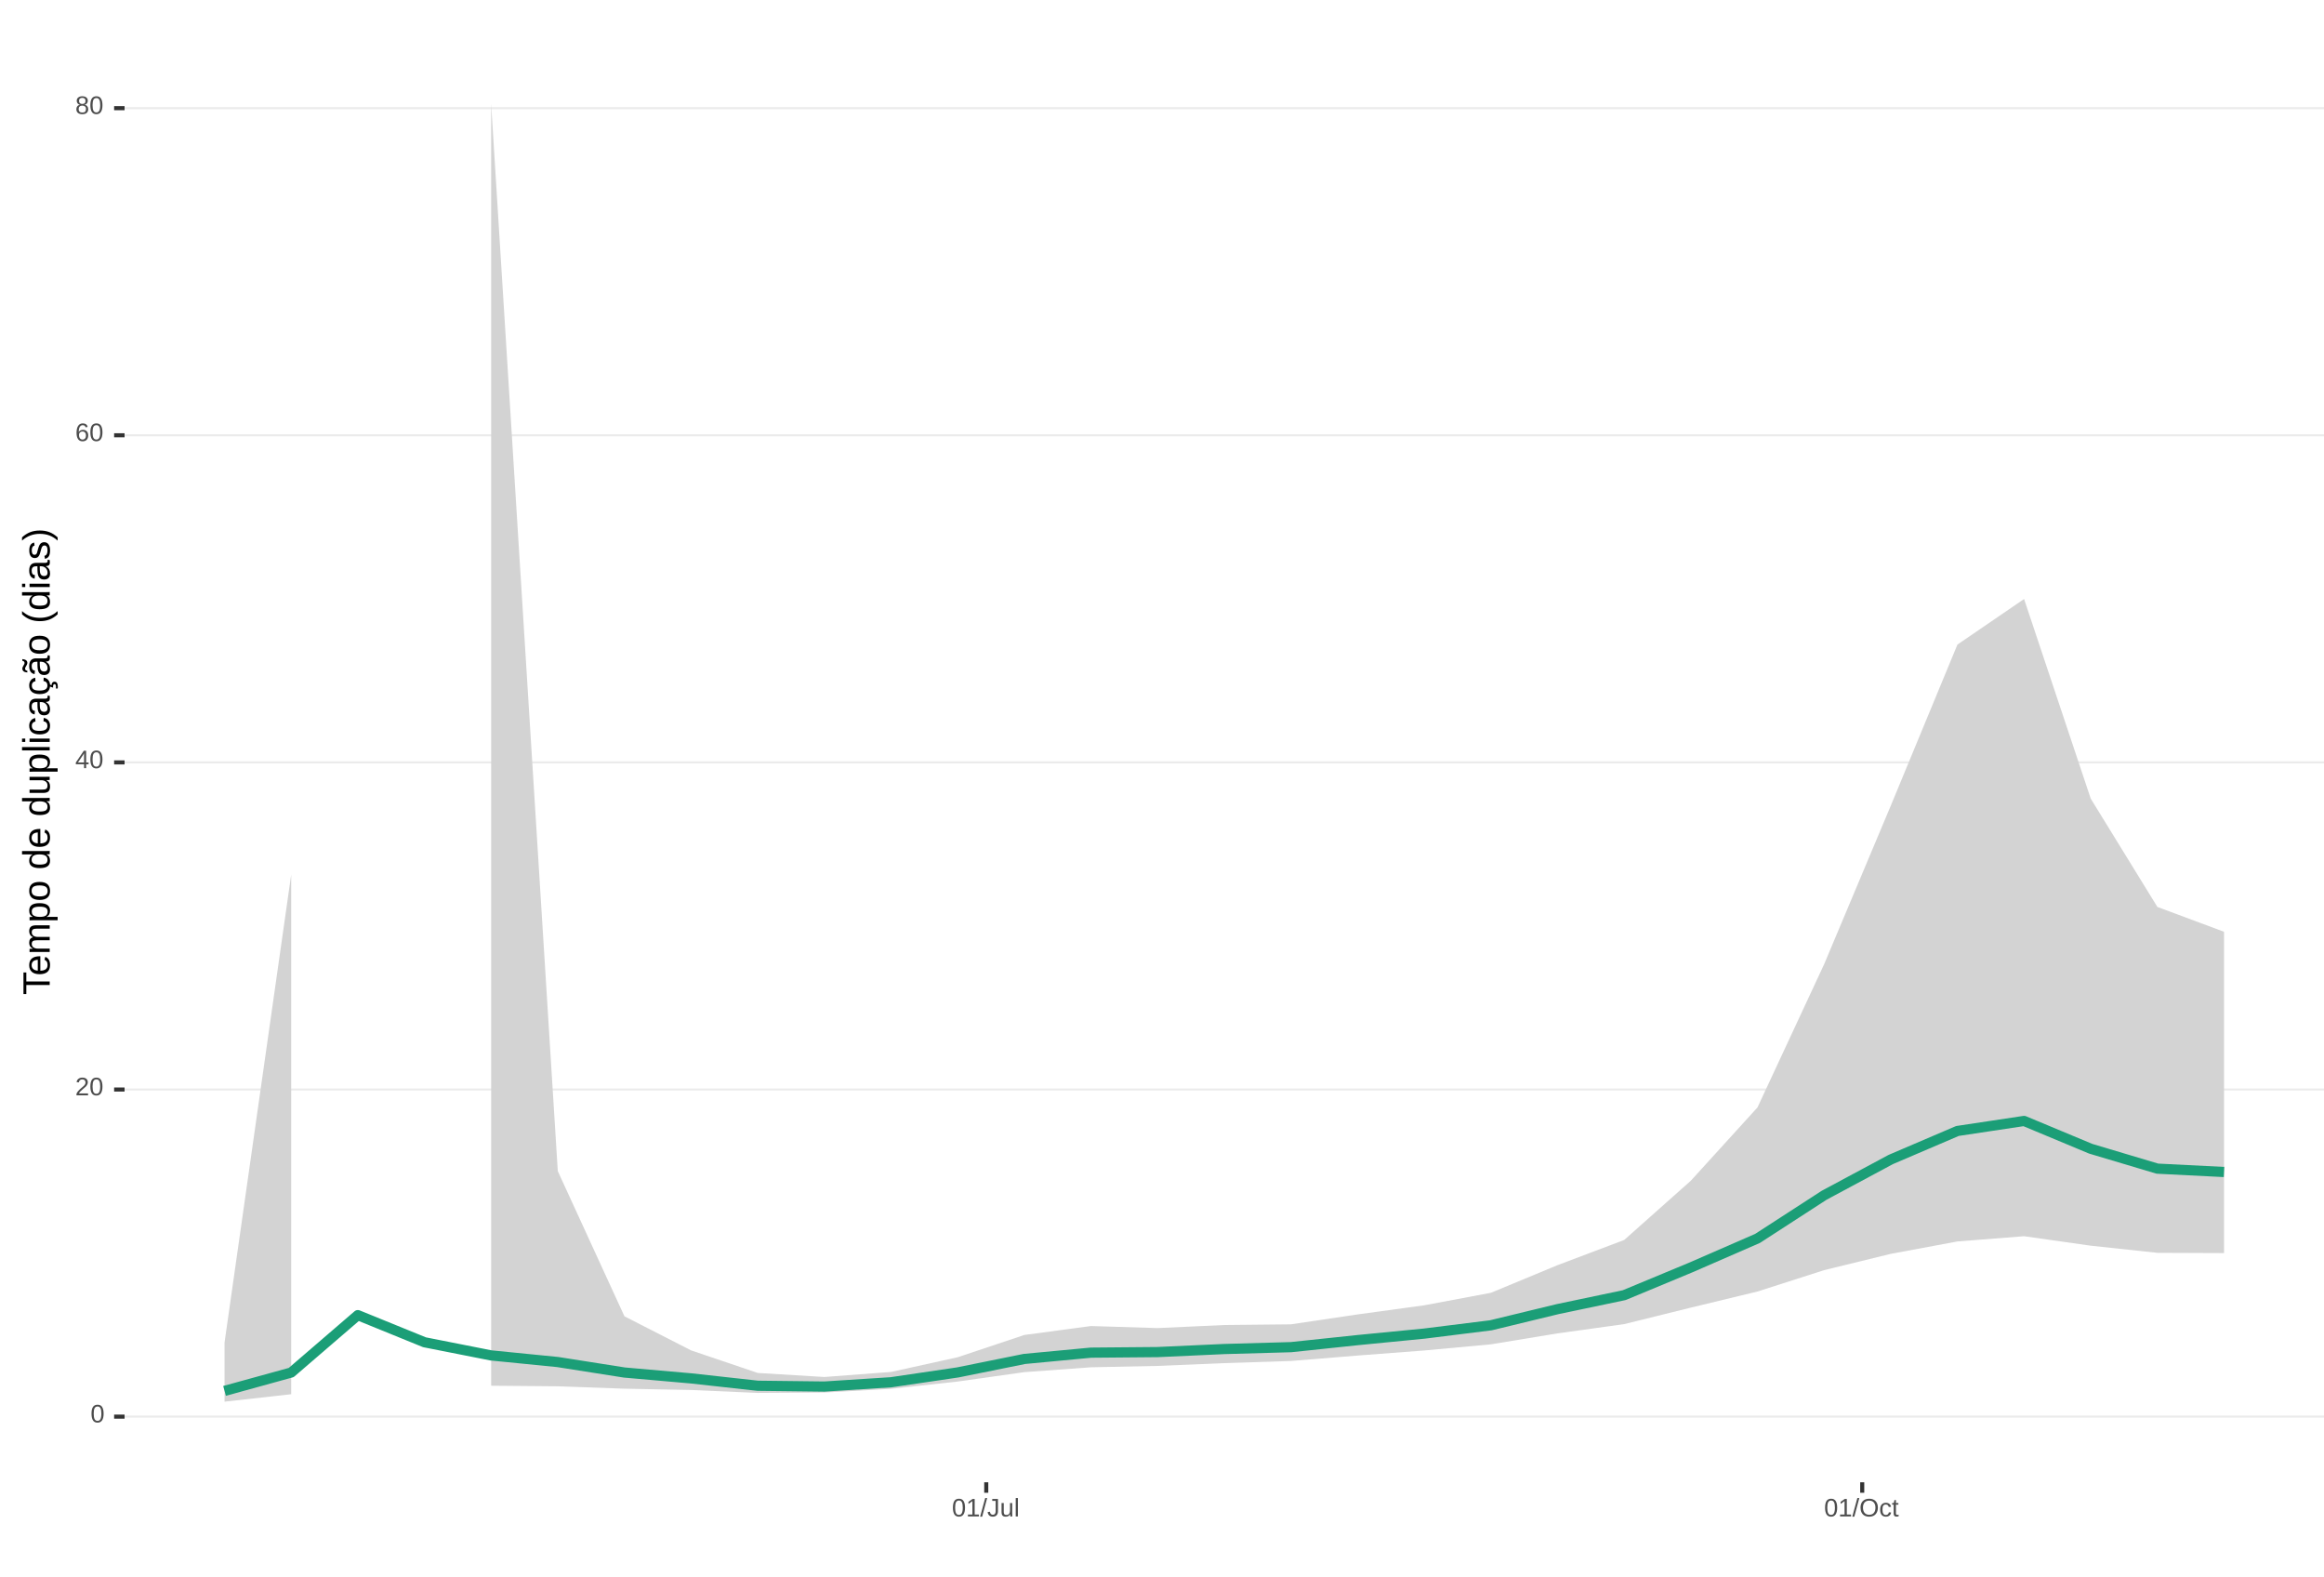
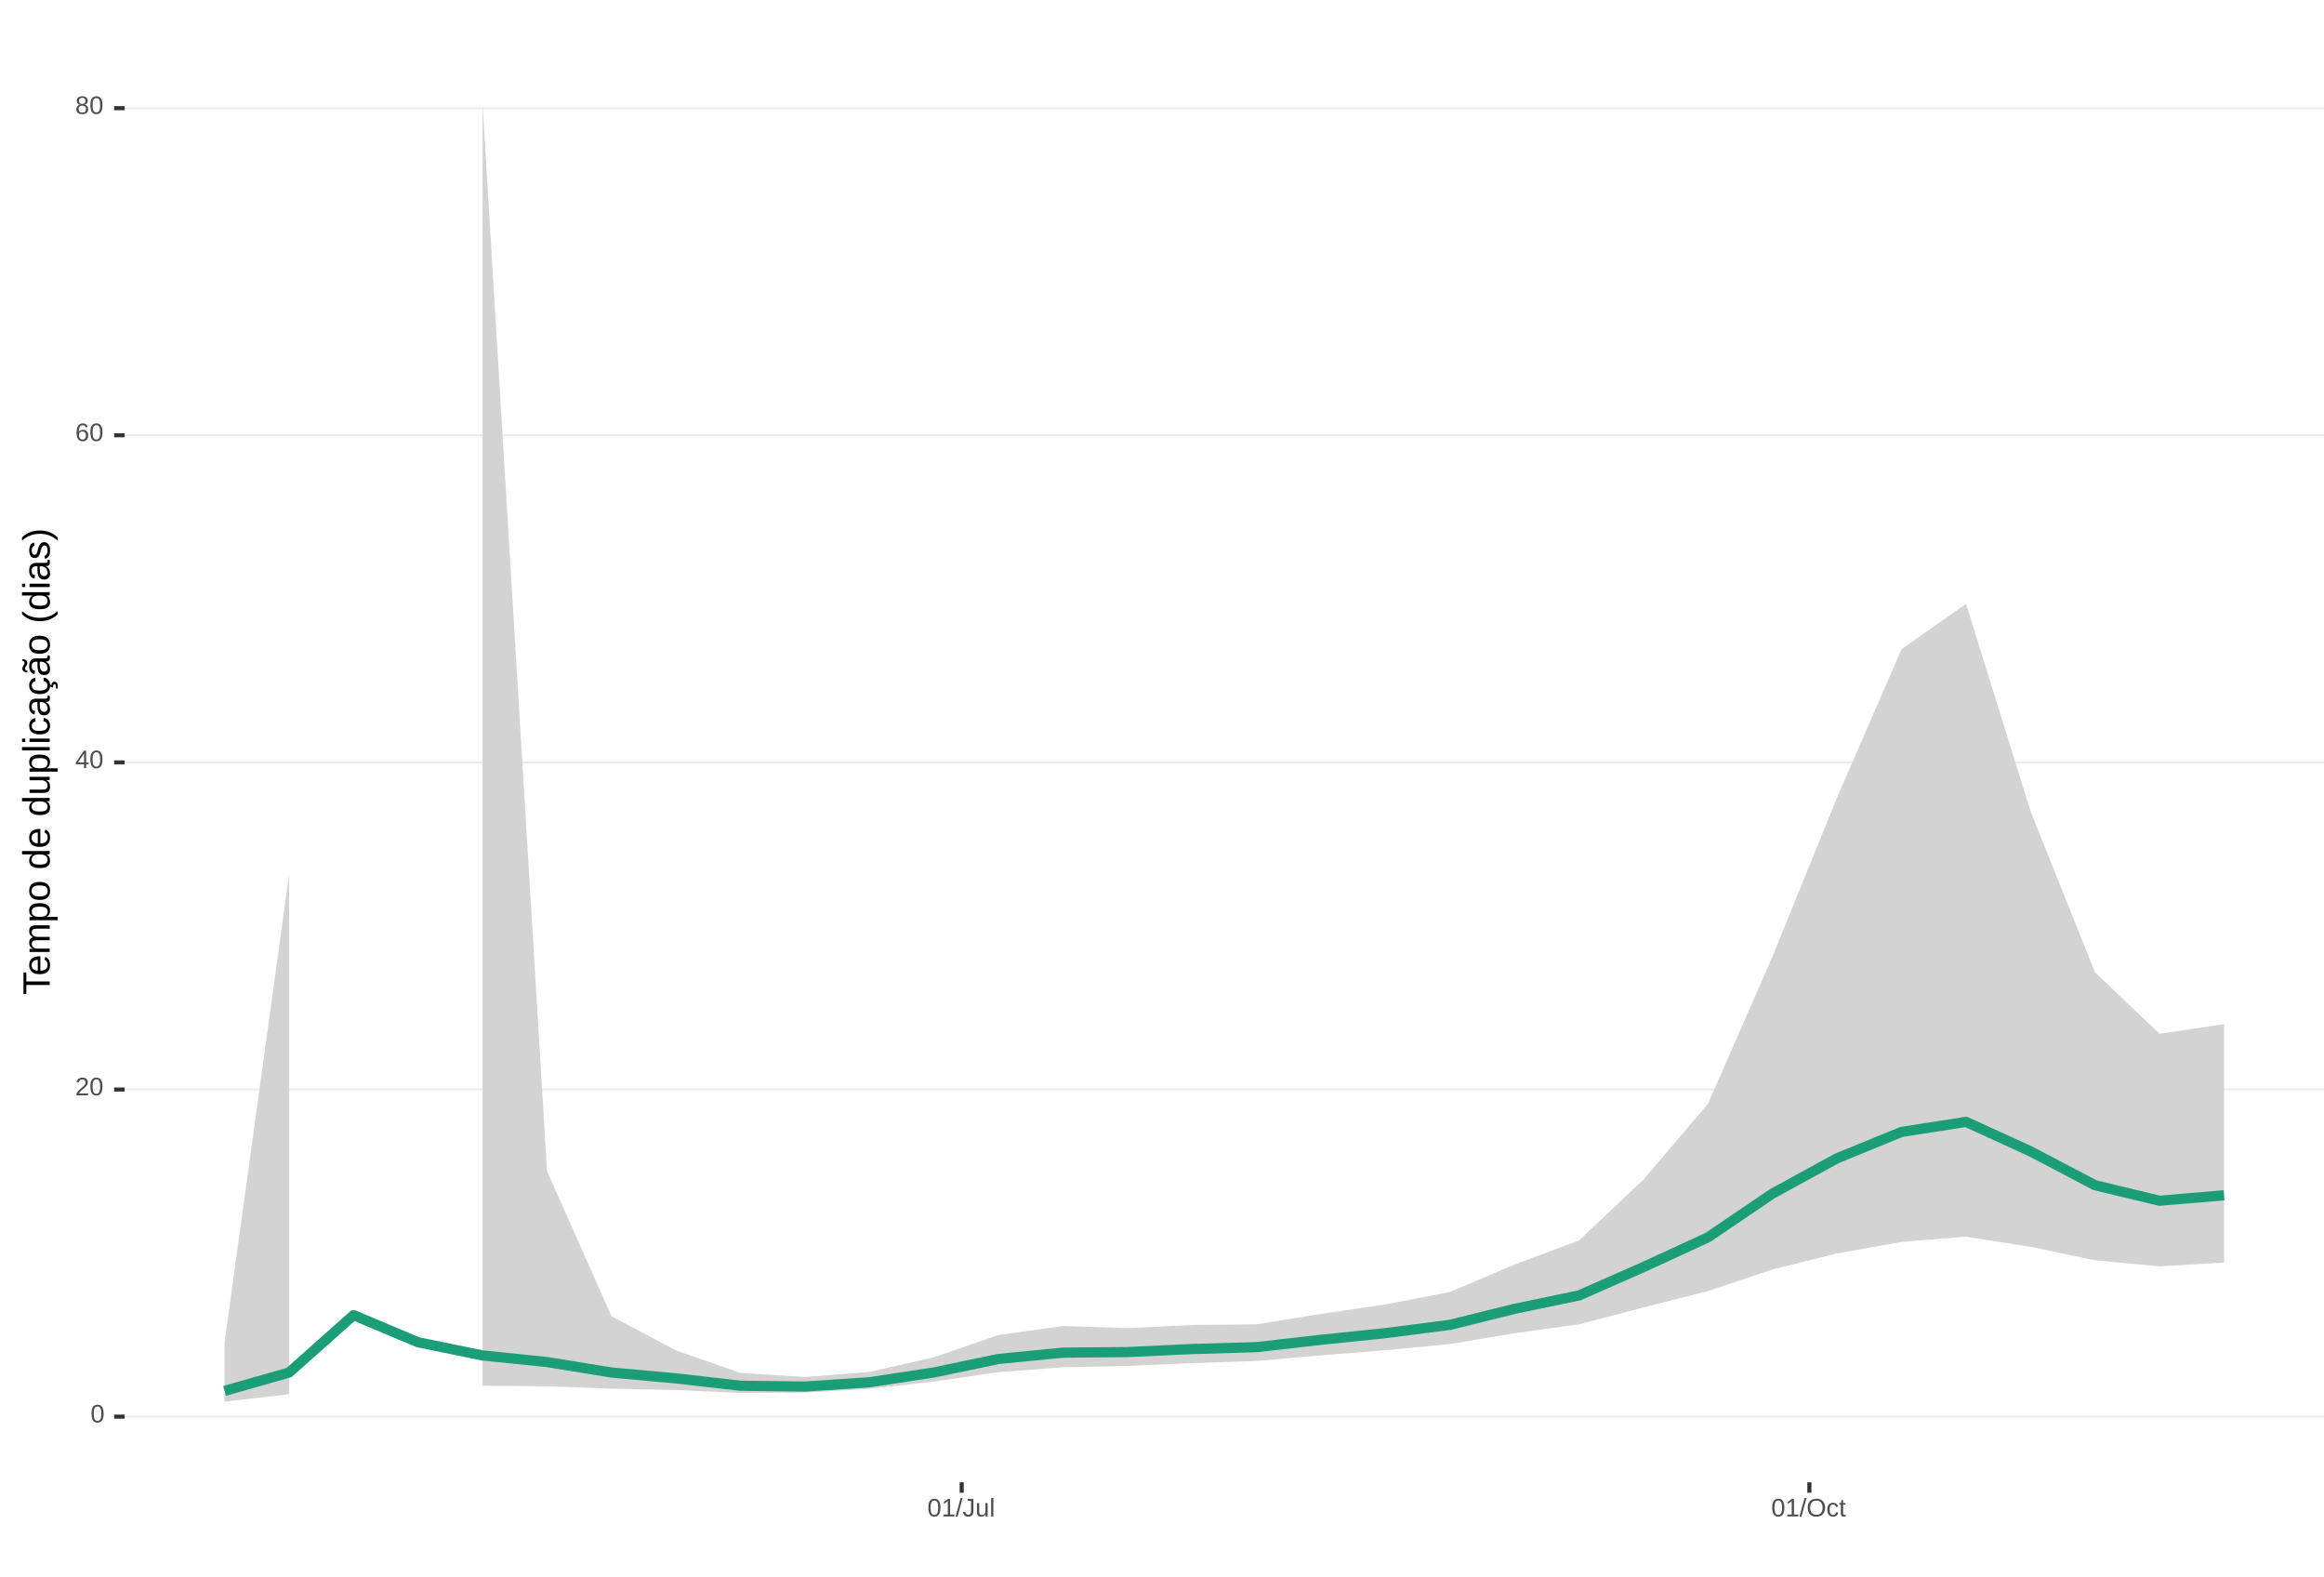
<svg xmlns="http://www.w3.org/2000/svg" xmlns:xlink="http://www.w3.org/1999/xlink" width="609pt" height="413pt" viewBox="0 0 609 413" version="1.1">
  <defs>
    <g>
      <symbol overflow="visible" id="glyph0-0">
        <path style="stroke:none;" d="M 0.672 -4.578 L 4.328 -4.578 L 4.328 0 L 0.672 0 Z M 0.906 -4.328 L 0.906 -0.25 L 4.078 -0.25 L 4.078 -4.328 Z M 0.906 -4.328 " />
      </symbol>
      <symbol overflow="visible" id="glyph0-1">
        <path style="stroke:none;" d="M 3.438 -2.297 C 3.438 -1.523 3.301 -0.938 3.031 -0.531 C 2.758 -0.133 2.363 0.062 1.844 0.062 C 1.312 0.062 0.914 -0.133 0.656 -0.531 C 0.395 -0.938 0.266 -1.523 0.266 -2.297 C 0.266 -3.078 0.391 -3.66 0.641 -4.047 C 0.898 -4.441 1.305 -4.641 1.859 -4.641 C 2.398 -4.641 2.797 -4.441 3.047 -4.047 C 3.305 -3.648 3.438 -3.066 3.438 -2.297 Z M 2.844 -2.297 C 2.844 -2.953 2.766 -3.426 2.609 -3.719 C 2.461 -4.02 2.211 -4.172 1.859 -4.172 C 1.504 -4.172 1.242 -4.023 1.078 -3.734 C 0.922 -3.441 0.844 -2.961 0.844 -2.297 C 0.844 -1.641 0.922 -1.16 1.078 -0.859 C 1.242 -0.555 1.5 -0.406 1.844 -0.406 C 2.188 -0.406 2.438 -0.555 2.594 -0.859 C 2.758 -1.172 2.844 -1.648 2.844 -2.297 Z M 2.844 -2.297 " />
      </symbol>
      <symbol overflow="visible" id="glyph0-2">
        <path style="stroke:none;" d="M 0.328 0 L 0.328 -0.406 C 0.441 -0.664 0.578 -0.891 0.734 -1.078 C 0.898 -1.273 1.066 -1.453 1.234 -1.609 C 1.41 -1.766 1.582 -1.91 1.75 -2.047 C 1.926 -2.18 2.082 -2.316 2.219 -2.453 C 2.363 -2.586 2.477 -2.727 2.562 -2.875 C 2.645 -3.02 2.688 -3.188 2.688 -3.375 C 2.688 -3.625 2.613 -3.816 2.469 -3.953 C 2.32 -4.098 2.117 -4.172 1.859 -4.172 C 1.609 -4.172 1.398 -4.102 1.234 -3.969 C 1.078 -3.832 0.984 -3.641 0.953 -3.391 L 0.359 -3.453 C 0.398 -3.816 0.555 -4.102 0.828 -4.312 C 1.098 -4.531 1.441 -4.641 1.859 -4.641 C 2.316 -4.641 2.672 -4.531 2.922 -4.312 C 3.172 -4.102 3.297 -3.797 3.297 -3.391 C 3.297 -3.211 3.254 -3.035 3.172 -2.859 C 3.086 -2.68 2.969 -2.504 2.812 -2.328 C 2.656 -2.16 2.348 -1.891 1.891 -1.516 C 1.641 -1.316 1.441 -1.133 1.297 -0.969 C 1.148 -0.801 1.047 -0.645 0.984 -0.5 L 3.359 -0.5 L 3.359 0 Z M 0.328 0 " />
      </symbol>
      <symbol overflow="visible" id="glyph0-3">
        <path style="stroke:none;" d="M 2.859 -1.031 L 2.859 0 L 2.312 0 L 2.312 -1.031 L 0.156 -1.031 L 0.156 -1.484 L 2.25 -4.578 L 2.859 -4.578 L 2.859 -1.5 L 3.5 -1.5 L 3.5 -1.031 Z M 2.312 -3.922 C 2.301 -3.91 2.27 -3.852 2.219 -3.75 C 2.164 -3.645 2.125 -3.57 2.094 -3.531 L 0.922 -1.797 L 0.75 -1.562 L 0.688 -1.5 L 2.312 -1.5 Z M 2.312 -3.922 " />
      </symbol>
      <symbol overflow="visible" id="glyph0-4">
        <path style="stroke:none;" d="M 3.406 -1.5 C 3.406 -1.02 3.273 -0.641 3.016 -0.359 C 2.754 -0.078 2.395 0.062 1.938 0.062 C 1.414 0.062 1.02 -0.125 0.75 -0.5 C 0.477 -0.883 0.344 -1.445 0.344 -2.188 C 0.344 -2.977 0.484 -3.582 0.766 -4 C 1.047 -4.426 1.445 -4.641 1.969 -4.641 C 2.664 -4.641 3.102 -4.332 3.281 -3.719 L 2.719 -3.609 C 2.602 -3.984 2.352 -4.172 1.969 -4.172 C 1.633 -4.172 1.375 -4.016 1.188 -3.703 C 1.008 -3.391 0.922 -2.941 0.922 -2.359 C 1.023 -2.555 1.172 -2.703 1.359 -2.797 C 1.555 -2.898 1.781 -2.953 2.031 -2.953 C 2.457 -2.953 2.789 -2.82 3.031 -2.562 C 3.281 -2.301 3.406 -1.945 3.406 -1.5 Z M 2.812 -1.469 C 2.812 -1.801 2.727 -2.055 2.562 -2.234 C 2.406 -2.422 2.18 -2.516 1.891 -2.516 C 1.617 -2.516 1.398 -2.43 1.234 -2.266 C 1.066 -2.109 0.984 -1.891 0.984 -1.609 C 0.984 -1.254 1.066 -0.961 1.234 -0.734 C 1.41 -0.516 1.633 -0.406 1.906 -0.406 C 2.188 -0.406 2.406 -0.5 2.562 -0.688 C 2.727 -0.875 2.812 -1.133 2.812 -1.469 Z M 2.812 -1.469 " />
      </symbol>
      <symbol overflow="visible" id="glyph0-5">
        <path style="stroke:none;" d="M 3.406 -1.281 C 3.406 -0.852 3.27 -0.52 3 -0.281 C 2.738 -0.051 2.359 0.062 1.859 0.062 C 1.367 0.062 0.984 -0.051 0.703 -0.281 C 0.43 -0.508 0.297 -0.836 0.297 -1.266 C 0.297 -1.566 0.379 -1.816 0.547 -2.016 C 0.711 -2.223 0.93 -2.348 1.203 -2.391 L 1.203 -2.406 C 0.953 -2.469 0.754 -2.594 0.609 -2.781 C 0.461 -2.977 0.391 -3.207 0.391 -3.469 C 0.391 -3.82 0.52 -4.102 0.781 -4.312 C 1.051 -4.531 1.406 -4.641 1.844 -4.641 C 2.289 -4.641 2.645 -4.535 2.906 -4.328 C 3.164 -4.117 3.297 -3.832 3.297 -3.469 C 3.297 -3.207 3.223 -2.977 3.078 -2.781 C 2.93 -2.582 2.734 -2.461 2.484 -2.422 L 2.484 -2.406 C 2.773 -2.352 3 -2.227 3.156 -2.031 C 3.32 -1.832 3.406 -1.582 3.406 -1.281 Z M 2.688 -3.438 C 2.688 -3.957 2.406 -4.219 1.844 -4.219 C 1.562 -4.219 1.348 -4.148 1.203 -4.016 C 1.066 -3.891 1 -3.695 1 -3.438 C 1 -3.176 1.07 -2.973 1.219 -2.828 C 1.363 -2.691 1.57 -2.625 1.844 -2.625 C 2.125 -2.625 2.332 -2.688 2.469 -2.812 C 2.613 -2.945 2.688 -3.156 2.688 -3.438 Z M 2.812 -1.328 C 2.812 -1.617 2.723 -1.832 2.547 -1.969 C 2.379 -2.113 2.145 -2.188 1.844 -2.188 C 1.539 -2.188 1.305 -2.109 1.141 -1.953 C 0.973 -1.797 0.891 -1.582 0.891 -1.312 C 0.891 -0.688 1.211 -0.375 1.859 -0.375 C 2.18 -0.375 2.422 -0.445 2.578 -0.594 C 2.734 -0.75 2.812 -0.992 2.812 -1.328 Z M 2.812 -1.328 " />
      </symbol>
      <symbol overflow="visible" id="glyph0-6">
        <path style="stroke:none;" d="M 0.5 0 L 0.5 -0.5 L 1.672 -0.5 L 1.672 -4.016 L 0.641 -3.281 L 0.641 -3.828 L 1.719 -4.578 L 2.266 -4.578 L 2.266 -0.5 L 3.375 -0.5 L 3.375 0 Z M 0.5 0 " />
      </symbol>
      <symbol overflow="visible" id="glyph0-7">
        <path style="stroke:none;" d="M 0 0.062 L 1.328 -4.828 L 1.844 -4.828 L 0.531 0.062 Z M 0 0.062 " />
      </symbol>
      <symbol overflow="visible" id="glyph0-8">
        <path style="stroke:none;" d="M 1.484 0.062 C 0.711 0.062 0.254 -0.336 0.109 -1.141 L 0.719 -1.234 C 0.75 -0.984 0.832 -0.785 0.969 -0.641 C 1.113 -0.504 1.285 -0.438 1.484 -0.438 C 1.711 -0.438 1.891 -0.516 2.016 -0.672 C 2.148 -0.828 2.219 -1.055 2.219 -1.359 L 2.219 -4.078 L 1.328 -4.078 L 1.328 -4.578 L 2.828 -4.578 L 2.828 -1.359 C 2.828 -0.922 2.707 -0.57 2.469 -0.312 C 2.227 -0.062 1.898 0.062 1.484 0.062 Z M 1.484 0.062 " />
      </symbol>
      <symbol overflow="visible" id="glyph0-9">
        <path style="stroke:none;" d="M 1.016 -3.516 L 1.016 -1.281 C 1.016 -1.051 1.035 -0.875 1.078 -0.75 C 1.129 -0.625 1.203 -0.531 1.297 -0.469 C 1.398 -0.414 1.551 -0.391 1.75 -0.391 C 2.031 -0.391 2.25 -0.484 2.406 -0.672 C 2.57 -0.867 2.656 -1.141 2.656 -1.484 L 2.656 -3.516 L 3.234 -3.516 L 3.234 -0.75 C 3.234 -0.344 3.242 -0.094 3.266 0 L 2.703 0 C 2.703 -0.008 2.703 -0.035 2.703 -0.078 C 2.703 -0.129 2.695 -0.188 2.688 -0.25 C 2.688 -0.312 2.688 -0.426 2.688 -0.594 L 2.672 -0.594 C 2.535 -0.352 2.379 -0.18 2.203 -0.078 C 2.023 0.016 1.805 0.062 1.547 0.062 C 1.16 0.062 0.879 -0.031 0.703 -0.219 C 0.523 -0.414 0.438 -0.734 0.438 -1.172 L 0.438 -3.516 Z M 1.016 -3.516 " />
      </symbol>
      <symbol overflow="visible" id="glyph0-10">
        <path style="stroke:none;" d="M 0.453 0 L 0.453 -4.828 L 1.031 -4.828 L 1.031 0 Z M 0.453 0 " />
      </symbol>
      <symbol overflow="visible" id="glyph0-11">
        <path style="stroke:none;" d="M 4.859 -2.312 C 4.859 -1.832 4.766 -1.41 4.578 -1.047 C 4.398 -0.691 4.141 -0.414 3.797 -0.219 C 3.453 -0.031 3.047 0.062 2.578 0.062 C 2.109 0.062 1.703 -0.031 1.359 -0.219 C 1.023 -0.406 0.766 -0.68 0.578 -1.047 C 0.398 -1.41 0.312 -1.832 0.312 -2.312 C 0.312 -3.039 0.508 -3.609 0.906 -4.016 C 1.312 -4.43 1.875 -4.641 2.594 -4.641 C 3.062 -4.641 3.461 -4.547 3.797 -4.359 C 4.141 -4.18 4.398 -3.914 4.578 -3.562 C 4.766 -3.207 4.859 -2.789 4.859 -2.312 Z M 4.219 -2.312 C 4.219 -2.883 4.078 -3.332 3.797 -3.656 C 3.516 -3.977 3.113 -4.141 2.594 -4.141 C 2.062 -4.141 1.656 -3.977 1.375 -3.656 C 1.094 -3.332 0.953 -2.883 0.953 -2.312 C 0.953 -1.738 1.094 -1.281 1.375 -0.938 C 1.664 -0.602 2.066 -0.438 2.578 -0.438 C 3.109 -0.438 3.516 -0.598 3.797 -0.922 C 4.078 -1.254 4.219 -1.719 4.219 -2.312 Z M 4.219 -2.312 " />
      </symbol>
      <symbol overflow="visible" id="glyph0-12">
        <path style="stroke:none;" d="M 0.891 -1.781 C 0.891 -1.312 0.961 -0.961 1.109 -0.734 C 1.254 -0.504 1.477 -0.391 1.781 -0.391 C 1.988 -0.391 2.16 -0.445 2.297 -0.562 C 2.441 -0.676 2.531 -0.848 2.562 -1.078 L 3.156 -1.047 C 3.102 -0.711 2.957 -0.441 2.719 -0.234 C 2.477 -0.035 2.172 0.062 1.797 0.062 C 1.305 0.062 0.93 -0.094 0.672 -0.406 C 0.41 -0.719 0.281 -1.172 0.281 -1.766 C 0.281 -2.359 0.41 -2.805 0.672 -3.109 C 0.93 -3.422 1.305 -3.578 1.797 -3.578 C 2.148 -3.578 2.445 -3.484 2.688 -3.297 C 2.926 -3.109 3.078 -2.852 3.141 -2.531 L 2.531 -2.484 C 2.5 -2.68 2.422 -2.836 2.297 -2.953 C 2.172 -3.066 2 -3.125 1.781 -3.125 C 1.469 -3.125 1.238 -3.02 1.094 -2.812 C 0.957 -2.602 0.891 -2.258 0.891 -1.781 Z M 0.891 -1.781 " />
      </symbol>
      <symbol overflow="visible" id="glyph0-13">
        <path style="stroke:none;" d="M 1.797 -0.031 C 1.609 0.02 1.41 0.047 1.203 0.047 C 0.734 0.047 0.5 -0.219 0.5 -0.75 L 0.5 -3.094 L 0.094 -3.094 L 0.094 -3.516 L 0.531 -3.516 L 0.703 -4.297 L 1.094 -4.297 L 1.094 -3.516 L 1.734 -3.516 L 1.734 -3.094 L 1.094 -3.094 L 1.094 -0.875 C 1.094 -0.707 1.117 -0.586 1.172 -0.516 C 1.223 -0.441 1.32 -0.406 1.469 -0.406 C 1.539 -0.406 1.648 -0.422 1.797 -0.453 Z M 1.797 -0.031 " />
      </symbol>
      <symbol overflow="visible" id="glyph1-0">
        <path style="stroke:none;" d="M -6.875 -1 L -6.875 -6.5 L 0 -6.5 L 0 -1 Z M -6.516 -1.375 L -0.375 -1.375 L -0.375 -6.125 L -6.516 -6.125 Z M -6.516 -1.375 " />
      </symbol>
      <symbol overflow="visible" id="glyph1-1">
        <path style="stroke:none;" d="M -6.125 -3.516 L 0 -3.516 L 0 -2.594 L -6.125 -2.594 L -6.125 -0.219 L -6.875 -0.219 L -6.875 -5.875 L -6.125 -5.875 Z M -6.125 -3.516 " />
      </symbol>
      <symbol overflow="visible" id="glyph1-2">
        <path style="stroke:none;" d="M -2.453 -1.344 C -1.848 -1.344 -1.379 -1.469 -1.047 -1.719 C -0.723 -1.969 -0.562 -2.336 -0.562 -2.828 C -0.562 -3.203 -0.633 -3.504 -0.781 -3.734 C -0.938 -3.961 -1.133 -4.117 -1.375 -4.203 L -1.156 -4.969 C -0.32 -4.656 0.094 -3.941 0.094 -2.828 C 0.094 -2.047 -0.133 -1.445 -0.594 -1.031 C -1.062 -0.625 -1.754 -0.422 -2.672 -0.422 C -3.547 -0.422 -4.211 -0.625 -4.672 -1.031 C -5.141 -1.445 -5.375 -2.031 -5.375 -2.781 C -5.375 -4.344 -4.441 -5.125 -2.578 -5.125 L -2.453 -5.125 Z M -3.125 -4.203 C -3.688 -4.16 -4.094 -4.02 -4.344 -3.781 C -4.602 -3.551 -4.734 -3.219 -4.734 -2.781 C -4.734 -2.352 -4.586 -2.016 -4.297 -1.766 C -4.016 -1.516 -3.625 -1.379 -3.125 -1.359 Z M -3.125 -4.203 " />
      </symbol>
      <symbol overflow="visible" id="glyph1-3">
        <path style="stroke:none;" d="M 0 -3.75 L -3.344 -3.75 C -3.852 -3.75 -4.207 -3.676 -4.406 -3.531 C -4.602 -3.395 -4.703 -3.145 -4.703 -2.781 C -4.703 -2.406 -4.555 -2.109 -4.266 -1.891 C -3.984 -1.672 -3.582 -1.562 -3.062 -1.562 L 0 -1.562 L 0 -0.688 L -4.156 -0.688 C -4.77 -0.688 -5.145 -0.68 -5.281 -0.672 L -5.281 -1.5 C -5.27 -1.5 -5.227 -1.5 -5.156 -1.5 C -5.082 -1.508 -5 -1.516 -4.906 -1.516 C -4.812 -1.523 -4.633 -1.531 -4.375 -1.531 L -4.375 -1.547 C -4.75 -1.734 -5.008 -1.945 -5.156 -2.188 C -5.301 -2.438 -5.375 -2.738 -5.375 -3.094 C -5.375 -3.488 -5.297 -3.801 -5.141 -4.031 C -4.984 -4.27 -4.727 -4.438 -4.375 -4.531 L -4.375 -4.547 C -4.727 -4.723 -4.984 -4.941 -5.141 -5.203 C -5.297 -5.461 -5.375 -5.773 -5.375 -6.141 C -5.375 -6.672 -5.227 -7.055 -4.938 -7.297 C -4.656 -7.547 -4.18 -7.672 -3.516 -7.672 L 0 -7.672 L 0 -6.797 L -3.344 -6.797 C -3.852 -6.797 -4.207 -6.723 -4.406 -6.578 C -4.602 -6.441 -4.703 -6.191 -4.703 -5.828 C -4.703 -5.453 -4.555 -5.156 -4.266 -4.938 C -3.984 -4.727 -3.582 -4.625 -3.062 -4.625 L 0 -4.625 Z M 0 -3.75 " />
      </symbol>
      <symbol overflow="visible" id="glyph1-4">
        <path style="stroke:none;" d="M -2.672 -5.141 C -0.828 -5.141 0.094 -4.492 0.094 -3.203 C 0.094 -2.391 -0.211 -1.844 -0.828 -1.562 L -0.828 -1.531 C -0.797 -1.539 -0.516 -1.547 0.016 -1.547 L 2.078 -1.547 L 2.078 -0.672 L -4.203 -0.672 C -4.742 -0.672 -5.102 -0.66 -5.281 -0.641 L -5.281 -1.5 C -5.27 -1.5 -5.223 -1.5 -5.141 -1.5 C -5.066 -1.508 -4.945 -1.52 -4.781 -1.531 C -4.613 -1.539 -4.5 -1.547 -4.438 -1.547 L -4.438 -1.562 C -4.758 -1.719 -4.992 -1.922 -5.141 -2.172 C -5.297 -2.43 -5.375 -2.773 -5.375 -3.203 C -5.375 -3.848 -5.156 -4.332 -4.719 -4.656 C -4.281 -4.977 -3.598 -5.141 -2.672 -5.141 Z M -2.641 -4.219 C -3.379 -4.219 -3.906 -4.117 -4.219 -3.922 C -4.539 -3.723 -4.703 -3.406 -4.703 -2.969 C -4.703 -2.625 -4.629 -2.352 -4.484 -2.156 C -4.336 -1.957 -4.109 -1.805 -3.797 -1.703 C -3.484 -1.598 -3.078 -1.547 -2.578 -1.547 C -1.879 -1.547 -1.363 -1.656 -1.031 -1.875 C -0.707 -2.102 -0.547 -2.469 -0.547 -2.969 C -0.547 -3.406 -0.707 -3.723 -1.031 -3.922 C -1.352 -4.117 -1.891 -4.219 -2.641 -4.219 Z M -2.641 -4.219 " />
      </symbol>
      <symbol overflow="visible" id="glyph1-5">
        <path style="stroke:none;" d="M -2.641 -5.141 C -1.723 -5.141 -1.035 -4.938 -0.578 -4.531 C -0.129 -4.125 0.094 -3.535 0.094 -2.766 C 0.094 -1.992 -0.141 -1.41 -0.609 -1.016 C -1.078 -0.617 -1.754 -0.422 -2.641 -0.422 C -4.461 -0.422 -5.375 -1.207 -5.375 -2.781 C -5.375 -3.594 -5.148 -4.188 -4.703 -4.562 C -4.266 -4.945 -3.578 -5.141 -2.641 -5.141 Z M -2.641 -4.219 C -3.367 -4.219 -3.898 -4.109 -4.234 -3.891 C -4.566 -3.672 -4.734 -3.305 -4.734 -2.797 C -4.734 -2.285 -4.562 -1.914 -4.219 -1.688 C -3.883 -1.457 -3.359 -1.344 -2.641 -1.344 C -1.953 -1.344 -1.43 -1.453 -1.078 -1.672 C -0.723 -1.898 -0.547 -2.258 -0.547 -2.75 C -0.547 -3.281 -0.711 -3.656 -1.047 -3.875 C -1.391 -4.102 -1.922 -4.219 -2.641 -4.219 Z M -2.641 -4.219 " />
      </symbol>
      <symbol overflow="visible" id="glyph1-6">
        <path style="stroke:none;" d="" />
      </symbol>
      <symbol overflow="visible" id="glyph1-7">
        <path style="stroke:none;" d="M -0.844 -4.016 C -0.508 -3.848 -0.27 -3.629 -0.125 -3.359 C 0.02 -3.086 0.094 -2.754 0.094 -2.359 C 0.094 -1.691 -0.129 -1.203 -0.578 -0.891 C -1.023 -0.578 -1.707 -0.422 -2.625 -0.422 C -4.457 -0.422 -5.375 -1.066 -5.375 -2.359 C -5.375 -2.766 -5.301 -3.098 -5.156 -3.359 C -5.008 -3.629 -4.781 -3.848 -4.469 -4.016 L -7.25 -4.016 L -7.25 -4.891 L -1.094 -4.891 C -0.539 -4.891 -0.176 -4.898 0 -4.922 L 0 -4.078 C -0.051 -4.066 -0.172 -4.055 -0.359 -4.047 C -0.547 -4.035 -0.707 -4.031 -0.844 -4.031 Z M -2.641 -1.344 C -1.898 -1.344 -1.367 -1.438 -1.047 -1.625 C -0.734 -1.82 -0.578 -2.145 -0.578 -2.594 C -0.578 -3.082 -0.75 -3.441 -1.094 -3.672 C -1.438 -3.898 -1.973 -4.016 -2.703 -4.016 C -3.398 -4.016 -3.91 -3.898 -4.234 -3.672 C -4.566 -3.441 -4.734 -3.082 -4.734 -2.594 C -4.734 -2.156 -4.566 -1.836 -4.234 -1.641 C -3.91 -1.441 -3.379 -1.344 -2.641 -1.344 Z M -2.641 -1.344 " />
      </symbol>
      <symbol overflow="visible" id="glyph1-8">
        <path style="stroke:none;" d="M -5.281 -1.531 L -1.938 -1.531 C -1.582 -1.531 -1.305 -1.562 -1.109 -1.625 C -0.922 -1.695 -0.785 -1.805 -0.703 -1.953 C -0.617 -2.109 -0.578 -2.332 -0.578 -2.625 C -0.578 -3.039 -0.723 -3.367 -1.016 -3.609 C -1.305 -3.859 -1.707 -3.984 -2.219 -3.984 L -5.281 -3.984 L -5.281 -4.875 L -1.125 -4.875 C -0.508 -4.875 -0.133 -4.879 0 -4.891 L 0 -4.062 C -0.02 -4.062 -0.062 -4.055 -0.125 -4.047 C -0.195 -4.047 -0.281 -4.039 -0.375 -4.031 C -0.469 -4.031 -0.645 -4.031 -0.906 -4.031 L -0.906 -4.016 C -0.539 -3.816 -0.281 -3.582 -0.125 -3.312 C 0.02 -3.051 0.094 -2.723 0.094 -2.328 C 0.094 -1.742 -0.047 -1.316 -0.328 -1.047 C -0.617 -0.785 -1.098 -0.656 -1.766 -0.656 L -5.281 -0.656 Z M -5.281 -1.531 " />
      </symbol>
      <symbol overflow="visible" id="glyph1-9">
        <path style="stroke:none;" d="M 0 -0.672 L -7.25 -0.672 L -7.25 -1.547 L 0 -1.547 Z M 0 -0.672 " />
      </symbol>
      <symbol overflow="visible" id="glyph1-10">
        <path style="stroke:none;" d="M -6.406 -0.672 L -7.25 -0.672 L -7.25 -1.547 L -6.406 -1.547 Z M 0 -0.672 L -5.281 -0.672 L -5.281 -1.547 L 0 -1.547 Z M 0 -0.672 " />
      </symbol>
      <symbol overflow="visible" id="glyph1-11">
        <path style="stroke:none;" d="M -2.672 -1.344 C -1.961 -1.344 -1.438 -1.453 -1.094 -1.672 C -0.758 -1.891 -0.594 -2.223 -0.594 -2.672 C -0.594 -2.984 -0.676 -3.242 -0.844 -3.453 C -1.02 -3.672 -1.281 -3.801 -1.625 -3.844 L -1.578 -4.734 C -1.066 -4.672 -0.66 -4.457 -0.359 -4.094 C -0.055 -3.727 0.094 -3.266 0.094 -2.703 C 0.094 -1.961 -0.133 -1.395 -0.594 -1 C -1.062 -0.613 -1.742 -0.422 -2.641 -0.422 C -3.535 -0.422 -4.211 -0.613 -4.672 -1 C -5.141 -1.395 -5.375 -1.957 -5.375 -2.688 C -5.375 -3.227 -5.234 -3.676 -4.953 -4.031 C -4.68 -4.395 -4.297 -4.617 -3.797 -4.703 L -3.734 -3.797 C -4.023 -3.754 -4.254 -3.641 -4.422 -3.453 C -4.598 -3.266 -4.688 -3.004 -4.688 -2.672 C -4.688 -2.203 -4.531 -1.863 -4.219 -1.656 C -3.914 -1.445 -3.398 -1.344 -2.672 -1.344 Z M -2.672 -1.344 " />
      </symbol>
      <symbol overflow="visible" id="glyph1-12">
        <path style="stroke:none;" d="M 0.094 -2.016 C 0.094 -1.484 -0.047 -1.082 -0.328 -0.812 C -0.609 -0.551 -0.988 -0.422 -1.469 -0.422 C -2.02 -0.422 -2.441 -0.598 -2.734 -0.953 C -3.023 -1.316 -3.18 -1.898 -3.203 -2.703 L -3.219 -3.891 L -3.516 -3.891 C -3.941 -3.891 -4.25 -3.797 -4.438 -3.609 C -4.625 -3.43 -4.719 -3.148 -4.719 -2.766 C -4.719 -2.367 -4.648 -2.078 -4.516 -1.891 C -4.379 -1.711 -4.164 -1.609 -3.875 -1.578 L -3.953 -0.656 C -4.898 -0.812 -5.375 -1.52 -5.375 -2.781 C -5.375 -3.445 -5.223 -3.945 -4.922 -4.281 C -4.617 -4.613 -4.18 -4.781 -3.609 -4.781 L -1.328 -4.781 C -1.066 -4.781 -0.867 -4.812 -0.734 -4.875 C -0.609 -4.945 -0.547 -5.082 -0.547 -5.281 C -0.547 -5.363 -0.555 -5.457 -0.578 -5.562 L -0.031 -5.562 C 0.02 -5.344 0.047 -5.117 0.047 -4.891 C 0.047 -4.555 -0.035 -4.316 -0.203 -4.172 C -0.379 -4.023 -0.648 -3.941 -1.016 -3.922 L -1.016 -3.891 C -0.609 -3.672 -0.32 -3.41 -0.156 -3.109 C 0.008 -2.805 0.094 -2.441 0.094 -2.016 Z M -0.562 -2.219 C -0.562 -2.539 -0.633 -2.828 -0.781 -3.078 C -0.926 -3.328 -1.125 -3.523 -1.375 -3.672 C -1.633 -3.816 -1.898 -3.891 -2.172 -3.891 L -2.609 -3.891 L -2.594 -2.938 C -2.582 -2.52 -2.535 -2.203 -2.453 -1.984 C -2.379 -1.773 -2.258 -1.613 -2.094 -1.5 C -1.938 -1.383 -1.723 -1.328 -1.453 -1.328 C -1.172 -1.328 -0.953 -1.406 -0.797 -1.562 C -0.641 -1.719 -0.562 -1.938 -0.562 -2.219 Z M -0.562 -2.219 " />
      </symbol>
      <symbol overflow="visible" id="glyph1-13">
        <path style="stroke:none;" d="M -2.672 -1.344 C -1.961 -1.344 -1.438 -1.453 -1.094 -1.672 C -0.758 -1.891 -0.594 -2.223 -0.594 -2.672 C -0.594 -2.984 -0.676 -3.242 -0.844 -3.453 C -1.02 -3.672 -1.281 -3.801 -1.625 -3.844 L -1.578 -4.734 C -1.066 -4.672 -0.66 -4.457 -0.359 -4.094 C -0.055 -3.727 0.094 -3.266 0.094 -2.703 C 0.094 -1.961 -0.133 -1.395 -0.594 -1 C -1.062 -0.613 -1.742 -0.422 -2.641 -0.422 C -3.535 -0.422 -4.211 -0.613 -4.672 -1 C -5.141 -1.395 -5.375 -1.957 -5.375 -2.688 C -5.375 -3.227 -5.234 -3.676 -4.953 -4.031 C -4.68 -4.395 -4.297 -4.617 -3.797 -4.703 L -3.734 -3.797 C -4.023 -3.754 -4.254 -3.641 -4.422 -3.453 C -4.598 -3.266 -4.688 -3.004 -4.688 -2.672 C -4.688 -2.203 -4.531 -1.863 -4.219 -1.656 C -3.914 -1.445 -3.398 -1.344 -2.672 -1.344 Z M 1.234 -3.672 C 1.828 -3.672 2.125 -3.223 2.125 -2.328 C 2.125 -2.148 2.113 -2.004 2.094 -1.891 L 1.625 -1.891 C 1.645 -2.055 1.656 -2.195 1.656 -2.312 C 1.656 -2.789 1.52 -3.031 1.25 -3.031 C 1 -3.031 0.875 -2.812 0.875 -2.375 C 0.875 -2.238 0.879 -2.148 0.891 -2.109 L 0 -2.422 L 0 -2.938 L 0.484 -2.75 C 0.492 -3.062 0.566 -3.289 0.703 -3.438 C 0.836 -3.594 1.016 -3.672 1.234 -3.672 Z M 1.234 -3.672 " />
      </symbol>
      <symbol overflow="visible" id="glyph1-14">
        <path style="stroke:none;" d="M 0.094 -2.016 C 0.094 -1.484 -0.047 -1.082 -0.328 -0.812 C -0.609 -0.551 -0.988 -0.422 -1.469 -0.422 C -2.02 -0.422 -2.441 -0.598 -2.734 -0.953 C -3.023 -1.316 -3.18 -1.898 -3.203 -2.703 L -3.219 -3.891 L -3.516 -3.891 C -3.941 -3.891 -4.25 -3.797 -4.438 -3.609 C -4.625 -3.43 -4.719 -3.148 -4.719 -2.766 C -4.719 -2.367 -4.648 -2.078 -4.516 -1.891 C -4.379 -1.711 -4.164 -1.609 -3.875 -1.578 L -3.953 -0.656 C -4.898 -0.812 -5.375 -1.52 -5.375 -2.781 C -5.375 -3.445 -5.223 -3.945 -4.922 -4.281 C -4.617 -4.613 -4.18 -4.781 -3.609 -4.781 L -1.328 -4.781 C -1.066 -4.781 -0.867 -4.812 -0.734 -4.875 C -0.609 -4.945 -0.547 -5.082 -0.547 -5.281 C -0.547 -5.363 -0.555 -5.457 -0.578 -5.562 L -0.031 -5.562 C 0.02 -5.344 0.047 -5.117 0.047 -4.891 C 0.047 -4.555 -0.035 -4.316 -0.203 -4.172 C -0.379 -4.023 -0.648 -3.941 -1.016 -3.922 L -1.016 -3.891 C -0.609 -3.672 -0.32 -3.41 -0.156 -3.109 C 0.008 -2.805 0.094 -2.441 0.094 -2.016 Z M -0.562 -2.219 C -0.562 -2.539 -0.633 -2.828 -0.781 -3.078 C -0.926 -3.328 -1.125 -3.523 -1.375 -3.672 C -1.633 -3.816 -1.898 -3.891 -2.172 -3.891 L -2.609 -3.891 L -2.594 -2.938 C -2.582 -2.52 -2.535 -2.203 -2.453 -1.984 C -2.379 -1.773 -2.258 -1.613 -2.094 -1.5 C -1.938 -1.383 -1.723 -1.328 -1.453 -1.328 C -1.172 -1.328 -0.953 -1.406 -0.797 -1.562 C -0.641 -1.719 -0.562 -1.938 -0.562 -2.219 Z M -5.859 -3.609 C -5.859 -3.473 -5.891 -3.332 -5.953 -3.188 C -6.016 -3.051 -6.082 -2.922 -6.156 -2.797 C -6.227 -2.672 -6.297 -2.551 -6.359 -2.438 C -6.422 -2.32 -6.453 -2.211 -6.453 -2.109 C -6.453 -1.93 -6.398 -1.797 -6.297 -1.703 C -6.191 -1.617 -6.047 -1.562 -5.859 -1.531 L -5.859 -1.094 C -6.191 -1.125 -6.441 -1.176 -6.609 -1.25 C -6.785 -1.332 -6.922 -1.441 -7.016 -1.578 C -7.117 -1.711 -7.172 -1.879 -7.172 -2.078 C -7.172 -2.223 -7.141 -2.363 -7.078 -2.5 C -7.023 -2.633 -6.957 -2.766 -6.875 -2.891 C -6.801 -3.023 -6.734 -3.145 -6.672 -3.25 C -6.617 -3.363 -6.594 -3.473 -6.594 -3.578 C -6.594 -3.898 -6.785 -4.086 -7.172 -4.141 L -7.172 -4.594 C -6.691 -4.539 -6.352 -4.43 -6.156 -4.266 C -5.957 -4.098 -5.859 -3.879 -5.859 -3.609 Z M -5.859 -3.609 " />
      </symbol>
      <symbol overflow="visible" id="glyph1-15">
        <path style="stroke:none;" d="M -2.594 -0.625 C -3.539 -0.625 -4.383 -0.77 -5.125 -1.062 C -5.875 -1.352 -6.582 -1.805 -7.25 -2.422 L -7.25 -3.266 C -6.57 -2.66 -5.852 -2.211 -5.094 -1.922 C -4.332 -1.641 -3.5 -1.5 -2.594 -1.5 C -1.688 -1.5 -0.852 -1.641 -0.094 -1.922 C 0.664 -2.203 1.391 -2.648 2.078 -3.266 L 2.078 -2.422 C 1.41 -1.805 0.703 -1.352 -0.047 -1.062 C -0.797 -0.77 -1.641 -0.625 -2.578 -0.625 Z M -2.594 -0.625 " />
      </symbol>
      <symbol overflow="visible" id="glyph1-16">
        <path style="stroke:none;" d="M -1.453 -4.641 C -0.961 -4.641 -0.582 -4.453 -0.312 -4.078 C -0.039 -3.703 0.094 -3.176 0.094 -2.5 C 0.094 -1.844 -0.008 -1.332 -0.219 -0.969 C -0.438 -0.613 -0.773 -0.383 -1.234 -0.281 L -1.391 -1.062 C -1.109 -1.133 -0.898 -1.285 -0.766 -1.516 C -0.641 -1.754 -0.578 -2.082 -0.578 -2.5 C -0.578 -2.945 -0.645 -3.27 -0.781 -3.469 C -0.914 -3.676 -1.117 -3.781 -1.391 -3.781 C -1.598 -3.781 -1.766 -3.707 -1.891 -3.562 C -2.023 -3.426 -2.133 -3.195 -2.219 -2.875 L -2.391 -2.25 C -2.516 -1.738 -2.641 -1.375 -2.766 -1.156 C -2.891 -0.945 -3.039 -0.781 -3.219 -0.656 C -3.406 -0.539 -3.629 -0.484 -3.891 -0.484 C -4.367 -0.484 -4.734 -0.656 -4.984 -1 C -5.234 -1.344 -5.359 -1.844 -5.359 -2.5 C -5.359 -3.082 -5.254 -3.547 -5.047 -3.891 C -4.848 -4.234 -4.523 -4.453 -4.078 -4.547 L -3.969 -3.75 C -4.207 -3.707 -4.391 -3.578 -4.516 -3.359 C -4.641 -3.148 -4.703 -2.863 -4.703 -2.5 C -4.703 -2.102 -4.641 -1.812 -4.516 -1.625 C -4.398 -1.438 -4.219 -1.344 -3.969 -1.344 C -3.82 -1.344 -3.695 -1.379 -3.594 -1.453 C -3.5 -1.535 -3.414 -1.648 -3.344 -1.797 C -3.281 -1.953 -3.191 -2.281 -3.078 -2.781 C -2.953 -3.238 -2.836 -3.57 -2.734 -3.781 C -2.641 -3.988 -2.531 -4.148 -2.406 -4.266 C -2.289 -4.379 -2.156 -4.469 -2 -4.531 C -1.844 -4.602 -1.66 -4.641 -1.453 -4.641 Z M -1.453 -4.641 " />
      </symbol>
      <symbol overflow="visible" id="glyph1-17">
        <path style="stroke:none;" d="M -2.578 -2.703 C -1.641 -2.703 -0.797 -2.555 -0.047 -2.266 C 0.703 -1.973 1.41 -1.52 2.078 -0.906 L 2.078 -0.062 C 1.391 -0.676 0.672 -1.125 -0.078 -1.406 C -0.836 -1.688 -1.676 -1.828 -2.594 -1.828 C -3.5 -1.828 -4.328 -1.68 -5.078 -1.391 C -5.836 -1.109 -6.562 -0.664 -7.25 -0.062 L -7.25 -0.906 C -6.582 -1.52 -5.875 -1.973 -5.125 -2.266 C -4.375 -2.555 -3.531 -2.703 -2.594 -2.703 Z M -2.578 -2.703 " />
      </symbol>
    </g>
    <clipPath id="clip1">
      <path d="M 32.645 9.961 L 609 9.961 L 609 388.328 L 32.645 388.328 Z M 32.645 9.961 " />
    </clipPath>
    <clipPath id="clip2">
      <path d="M 32.645 370 L 609 370 L 609 372 L 32.645 372 Z M 32.645 370 " />
    </clipPath>
    <clipPath id="clip3">
      <path d="M 32.645 285 L 609 285 L 609 286 L 32.645 286 Z M 32.645 285 " />
    </clipPath>
    <clipPath id="clip4">
      <path d="M 32.645 199 L 609 199 L 609 200 L 32.645 200 Z M 32.645 199 " />
    </clipPath>
    <clipPath id="clip5">
      <path d="M 32.645 113 L 609 113 L 609 115 L 32.645 115 Z M 32.645 113 " />
    </clipPath>
    <clipPath id="clip6">
      <path d="M 32.645 28 L 609 28 L 609 29 L 32.645 29 Z M 32.645 28 " />
    </clipPath>
  </defs>
  <g id="surface79">
    <rect x="0" y="0" width="609" height="413" style="fill:rgb(100%,100%,100%);fill-opacity:1;stroke:none;" />
    <rect x="0" y="0" width="609" height="413" style="fill:rgb(100%,100%,100%);fill-opacity:1;stroke:none;" />
    <path style="fill:none;stroke-width:1.067;stroke-linecap:round;stroke-linejoin:round;stroke:rgb(100%,100%,100%);stroke-opacity:1;stroke-miterlimit:10;" d="M 0 413 L 609 413 L 609 0 L 0 0 Z M 0 413 " />
    <g clip-path="url(#clip1)" clip-rule="nonzero">
      <path style=" stroke:none;fill-rule:nonzero;fill:rgb(100%,100%,100%);fill-opacity:1;" d="M 32.645 388.328 L 609 388.328 L 609 9.961 L 32.645 9.961 Z M 32.645 388.328 " />
    </g>
    <g clip-path="url(#clip2)" clip-rule="nonzero">
      <path style="fill:none;stroke-width:0.533;stroke-linecap:butt;stroke-linejoin:round;stroke:rgb(92.157%,92.157%,92.157%);stroke-opacity:1;stroke-miterlimit:10;" d="M 32.645 371.129 L 609 371.129 " />
    </g>
    <g clip-path="url(#clip3)" clip-rule="nonzero">
      <path style="fill:none;stroke-width:0.533;stroke-linecap:butt;stroke-linejoin:round;stroke:rgb(92.157%,92.157%,92.157%);stroke-opacity:1;stroke-miterlimit:10;" d="M 32.645 285.434 L 609 285.434 " />
    </g>
    <g clip-path="url(#clip4)" clip-rule="nonzero">
      <path style="fill:none;stroke-width:0.533;stroke-linecap:butt;stroke-linejoin:round;stroke:rgb(92.157%,92.157%,92.157%);stroke-opacity:1;stroke-miterlimit:10;" d="M 32.645 199.734 L 609 199.734 " />
    </g>
    <g clip-path="url(#clip5)" clip-rule="nonzero">
      <path style="fill:none;stroke-width:0.533;stroke-linecap:butt;stroke-linejoin:round;stroke:rgb(92.157%,92.157%,92.157%);stroke-opacity:1;stroke-miterlimit:10;" d="M 32.645 114.039 L 609 114.039 " />
    </g>
    <g clip-path="url(#clip6)" clip-rule="nonzero">
      <path style="fill:none;stroke-width:0.533;stroke-linecap:butt;stroke-linejoin:round;stroke:rgb(92.157%,92.157%,92.157%);stroke-opacity:1;stroke-miterlimit:10;" d="M 32.645 28.34 L 609 28.34 " />
    </g>
-     <path style=" stroke:none;fill-rule:nonzero;fill:rgb(82.745%,82.745%,82.745%);fill-opacity:1;" d="M 58.844 351.707 L 76.309 229.121 L 76.309 365.258 L 58.844 367.215 Z M 58.844 351.707 " />
-     <path style=" stroke:none;fill-rule:nonzero;fill:rgb(82.745%,82.745%,82.745%);fill-opacity:1;" d="M 128.703 27.16 L 146.168 306.812 L 163.637 344.852 L 181.102 353.777 L 198.566 359.688 L 216.031 360.746 L 233.496 359.422 L 250.961 355.574 L 268.426 349.734 L 285.891 347.398 L 303.355 347.934 L 320.824 347.133 L 338.289 346.949 L 355.754 344.355 L 373.219 341.965 L 390.684 338.691 L 408.148 331.449 L 425.613 324.852 L 443.078 309.328 L 460.547 290.125 L 478.012 252.613 L 495.477 211.074 L 512.941 168.867 L 530.406 156.93 L 547.871 209.223 L 565.336 237.598 L 582.801 244.109 L 582.801 328.289 L 565.336 328.219 L 547.871 326.348 L 530.406 323.867 L 512.941 325.238 L 495.477 328.488 L 478.012 332.754 L 460.547 338.355 L 443.078 342.574 L 425.613 346.898 L 408.148 349.32 L 390.684 352.191 L 373.219 353.801 L 355.754 355.129 L 338.289 356.551 L 320.824 357.113 L 303.355 357.844 L 285.891 358.203 L 268.426 359.477 L 250.961 361.938 L 233.496 363.848 L 216.031 364.816 L 198.566 364.922 L 181.102 364.152 L 163.637 363.809 L 146.168 363.188 L 128.703 363.035 Z M 128.703 27.16 " />
-     <path style="fill:none;stroke-width:2.667;stroke-linecap:butt;stroke-linejoin:round;stroke:rgb(10.588%,61.961%,46.667%);stroke-opacity:1;stroke-miterlimit:10;" d="M 58.844 364.391 L 76.309 359.578 L 93.773 344.543 L 111.238 351.648 L 128.703 355.098 L 146.168 356.832 L 163.637 359.578 L 181.102 361.113 L 198.566 363.043 L 216.031 363.25 L 233.496 362.129 L 250.961 359.551 L 268.426 356.02 L 285.891 354.371 L 303.355 354.219 L 320.824 353.422 L 338.289 352.93 L 355.754 351.086 L 373.219 349.379 L 390.684 347.203 L 408.148 342.973 L 425.613 339.309 L 443.078 332.055 L 460.547 324.449 L 478.012 313.137 L 495.477 303.766 L 512.941 296.297 L 530.406 293.668 L 547.871 300.953 L 565.336 306.164 L 582.801 307.043 " />
+     <path style=" stroke:none;fill-rule:nonzero;fill:rgb(82.745%,82.745%,82.745%);fill-opacity:1;" d="M 58.844 351.707 L 75.746 229.121 L 75.746 365.258 L 58.844 367.215 Z M 58.844 351.707 " />
+     <path style=" stroke:none;fill-rule:nonzero;fill:rgb(82.745%,82.745%,82.745%);fill-opacity:1;" d="M 126.449 27.16 L 143.352 306.812 L 160.254 344.852 L 177.156 353.777 L 194.059 359.688 L 210.961 360.746 L 227.863 359.422 L 244.766 355.574 L 261.664 349.734 L 278.566 347.398 L 295.469 347.934 L 312.371 347.133 L 329.273 346.949 L 346.176 344.203 L 363.078 341.738 L 379.98 338.457 L 396.883 331.285 L 413.781 324.977 L 430.684 309 L 447.586 289.148 L 464.488 250.562 L 481.391 208.938 L 498.293 170.082 L 515.195 158.184 L 532.098 212.527 L 549 254.746 L 565.898 270.816 L 582.801 268.32 L 582.801 330.766 L 565.898 331.766 L 549 330.156 L 532.098 326.648 L 515.195 323.984 L 498.293 325.355 L 481.391 328.383 L 464.488 332.578 L 447.586 338.223 L 430.684 342.523 L 413.781 346.945 L 396.883 349.281 L 379.98 352.117 L 363.078 353.723 L 346.176 355.078 L 329.273 356.551 L 312.371 357.113 L 295.469 357.844 L 278.566 358.203 L 261.664 359.477 L 244.766 361.938 L 227.863 363.848 L 210.961 364.816 L 194.059 364.922 L 177.156 364.152 L 160.254 363.809 L 143.352 363.188 L 126.449 363.035 Z M 126.449 27.16 " />
+     <path style="fill:none;stroke-width:2.667;stroke-linecap:butt;stroke-linejoin:round;stroke:rgb(10.588%,61.961%,46.667%);stroke-opacity:1;stroke-miterlimit:10;" d="M 58.844 364.391 L 75.746 359.578 L 92.648 344.543 L 109.547 351.648 L 126.449 355.098 L 143.352 356.832 L 160.254 359.578 L 177.156 361.113 L 194.059 363.043 L 210.961 363.25 L 227.863 362.129 L 244.766 359.551 L 261.664 356.02 L 278.566 354.371 L 295.469 354.219 L 312.371 353.422 L 329.273 352.93 L 346.176 351.004 L 363.078 349.254 L 379.98 347.082 L 396.883 342.895 L 413.781 339.379 L 430.684 331.941 L 447.586 324.152 L 464.488 312.691 L 481.391 303.453 L 498.293 296.543 L 515.195 293.91 L 532.098 301.633 L 549 310.508 L 565.898 314.574 L 582.801 313.148 " />
    <g style="fill:rgb(30.196%,30.196%,30.196%);fill-opacity:1;">
      <use xlink:href="#glyph0-1" x="23.715" y="372.648" />
    </g>
    <g style="fill:rgb(30.196%,30.196%,30.196%);fill-opacity:1;">
      <use xlink:href="#glyph0-2" x="19.715" y="286.953" />
      <use xlink:href="#glyph0-1" x="23.413" y="286.953" />
    </g>
    <g style="fill:rgb(30.196%,30.196%,30.196%);fill-opacity:1;">
      <use xlink:href="#glyph0-3" x="19.715" y="201.254" />
      <use xlink:href="#glyph0-1" x="23.413" y="201.254" />
    </g>
    <g style="fill:rgb(30.196%,30.196%,30.196%);fill-opacity:1;">
      <use xlink:href="#glyph0-4" x="19.715" y="115.559" />
      <use xlink:href="#glyph0-1" x="23.413" y="115.559" />
    </g>
    <g style="fill:rgb(30.196%,30.196%,30.196%);fill-opacity:1;">
      <use xlink:href="#glyph0-5" x="19.715" y="29.859" />
      <use xlink:href="#glyph0-1" x="23.413" y="29.859" />
    </g>
    <path style="fill:none;stroke-width:1.067;stroke-linecap:butt;stroke-linejoin:round;stroke:rgb(20%,20%,20%);stroke-opacity:1;stroke-miterlimit:10;" d="M 29.906 371.129 L 32.645 371.129 " />
    <path style="fill:none;stroke-width:1.067;stroke-linecap:butt;stroke-linejoin:round;stroke:rgb(20%,20%,20%);stroke-opacity:1;stroke-miterlimit:10;" d="M 29.906 285.434 L 32.645 285.434 " />
    <path style="fill:none;stroke-width:1.067;stroke-linecap:butt;stroke-linejoin:round;stroke:rgb(20%,20%,20%);stroke-opacity:1;stroke-miterlimit:10;" d="M 29.906 199.734 L 32.645 199.734 " />
    <path style="fill:none;stroke-width:1.067;stroke-linecap:butt;stroke-linejoin:round;stroke:rgb(20%,20%,20%);stroke-opacity:1;stroke-miterlimit:10;" d="M 29.906 114.039 L 32.645 114.039 " />
    <path style="fill:none;stroke-width:1.067;stroke-linecap:butt;stroke-linejoin:round;stroke:rgb(20%,20%,20%);stroke-opacity:1;stroke-miterlimit:10;" d="M 29.906 28.34 L 32.645 28.34 " />
-     <path style="fill:none;stroke-width:1.067;stroke-linecap:butt;stroke-linejoin:round;stroke:rgb(20%,20%,20%);stroke-opacity:1;stroke-miterlimit:10;" d="M 258.445 391.07 L 258.445 388.328 " />
-     <path style="fill:none;stroke-width:1.067;stroke-linecap:butt;stroke-linejoin:round;stroke:rgb(20%,20%,20%);stroke-opacity:1;stroke-miterlimit:10;" d="M 487.992 391.07 L 487.992 388.328 " />
-     <g style="fill:rgb(30.196%,30.196%,30.196%);fill-opacity:1;">
-       <use xlink:href="#glyph0-1" x="249.445" y="397.281" />
-       <use xlink:href="#glyph0-6" x="253.144" y="397.281" />
-       <use xlink:href="#glyph0-7" x="256.842" y="397.281" />
-       <use xlink:href="#glyph0-8" x="258.689" y="397.281" />
-       <use xlink:href="#glyph0-9" x="262.015" y="397.281" />
-       <use xlink:href="#glyph0-10" x="265.713" y="397.281" />
-     </g>
-     <g style="fill:rgb(30.196%,30.196%,30.196%);fill-opacity:1;">
-       <use xlink:href="#glyph0-1" x="477.992" y="397.281" />
-       <use xlink:href="#glyph0-6" x="481.69" y="397.281" />
-       <use xlink:href="#glyph0-7" x="485.389" y="397.281" />
-       <use xlink:href="#glyph0-11" x="487.236" y="397.281" />
-       <use xlink:href="#glyph0-12" x="492.408" y="397.281" />
-       <use xlink:href="#glyph0-13" x="495.733" y="397.281" />
+     <path style="fill:none;stroke-width:1.067;stroke-linecap:butt;stroke-linejoin:round;stroke:rgb(20%,20%,20%);stroke-opacity:1;stroke-miterlimit:10;" d="M 252.008 391.07 L 252.008 388.328 " />
+     <path style="fill:none;stroke-width:1.067;stroke-linecap:butt;stroke-linejoin:round;stroke:rgb(20%,20%,20%);stroke-opacity:1;stroke-miterlimit:10;" d="M 474.148 391.07 L 474.148 388.328 " />
+     <g style="fill:rgb(30.196%,30.196%,30.196%);fill-opacity:1;">
+       <use xlink:href="#glyph0-1" x="243.008" y="397.281" />
+       <use xlink:href="#glyph0-6" x="246.706" y="397.281" />
+       <use xlink:href="#glyph0-7" x="250.404" y="397.281" />
+       <use xlink:href="#glyph0-8" x="252.252" y="397.281" />
+       <use xlink:href="#glyph0-9" x="255.577" y="397.281" />
+       <use xlink:href="#glyph0-10" x="259.275" y="397.281" />
+     </g>
+     <g style="fill:rgb(30.196%,30.196%,30.196%);fill-opacity:1;">
+       <use xlink:href="#glyph0-1" x="464.148" y="397.281" />
+       <use xlink:href="#glyph0-6" x="467.847" y="397.281" />
+       <use xlink:href="#glyph0-7" x="471.545" y="397.281" />
+       <use xlink:href="#glyph0-11" x="473.393" y="397.281" />
+       <use xlink:href="#glyph0-12" x="478.564" y="397.281" />
+       <use xlink:href="#glyph0-13" x="481.89" y="397.281" />
    </g>
    <g style="fill:rgb(0%,0%,0%);fill-opacity:1;">
      <use xlink:href="#glyph1-1" x="13.025" y="260.645" />
      <use xlink:href="#glyph1-2" x="13.025" y="255.645" />
      <use xlink:href="#glyph1-3" x="13.025" y="250.083" />
      <use xlink:href="#glyph1-4" x="13.025" y="241.753" />
      <use xlink:href="#glyph1-5" x="13.025" y="236.191" />
      <use xlink:href="#glyph1-6" x="13.025" y="230.63" />
      <use xlink:href="#glyph1-7" x="13.025" y="227.852" />
      <use xlink:href="#glyph1-2" x="13.025" y="222.29" />
      <use xlink:href="#glyph1-6" x="13.025" y="216.729" />
      <use xlink:href="#glyph1-7" x="13.025" y="213.95" />
      <use xlink:href="#glyph1-8" x="13.025" y="208.389" />
      <use xlink:href="#glyph1-4" x="13.025" y="202.827" />
      <use xlink:href="#glyph1-9" x="13.025" y="197.266" />
      <use xlink:href="#glyph1-10" x="13.025" y="195.044" />
      <use xlink:href="#glyph1-11" x="13.025" y="192.822" />
      <use xlink:href="#glyph1-12" x="13.025" y="187.822" />
      <use xlink:href="#glyph1-13" x="13.025" y="182.261" />
      <use xlink:href="#glyph1-14" x="13.025" y="177.261" />
      <use xlink:href="#glyph1-5" x="13.025" y="171.699" />
      <use xlink:href="#glyph1-6" x="13.025" y="166.138" />
      <use xlink:href="#glyph1-15" x="13.025" y="163.359" />
      <use xlink:href="#glyph1-7" x="13.025" y="160.029" />
      <use xlink:href="#glyph1-10" x="13.025" y="154.468" />
      <use xlink:href="#glyph1-12" x="13.025" y="152.246" />
      <use xlink:href="#glyph1-16" x="13.025" y="146.685" />
      <use xlink:href="#glyph1-17" x="13.025" y="141.685" />
    </g>
  </g>
</svg>
